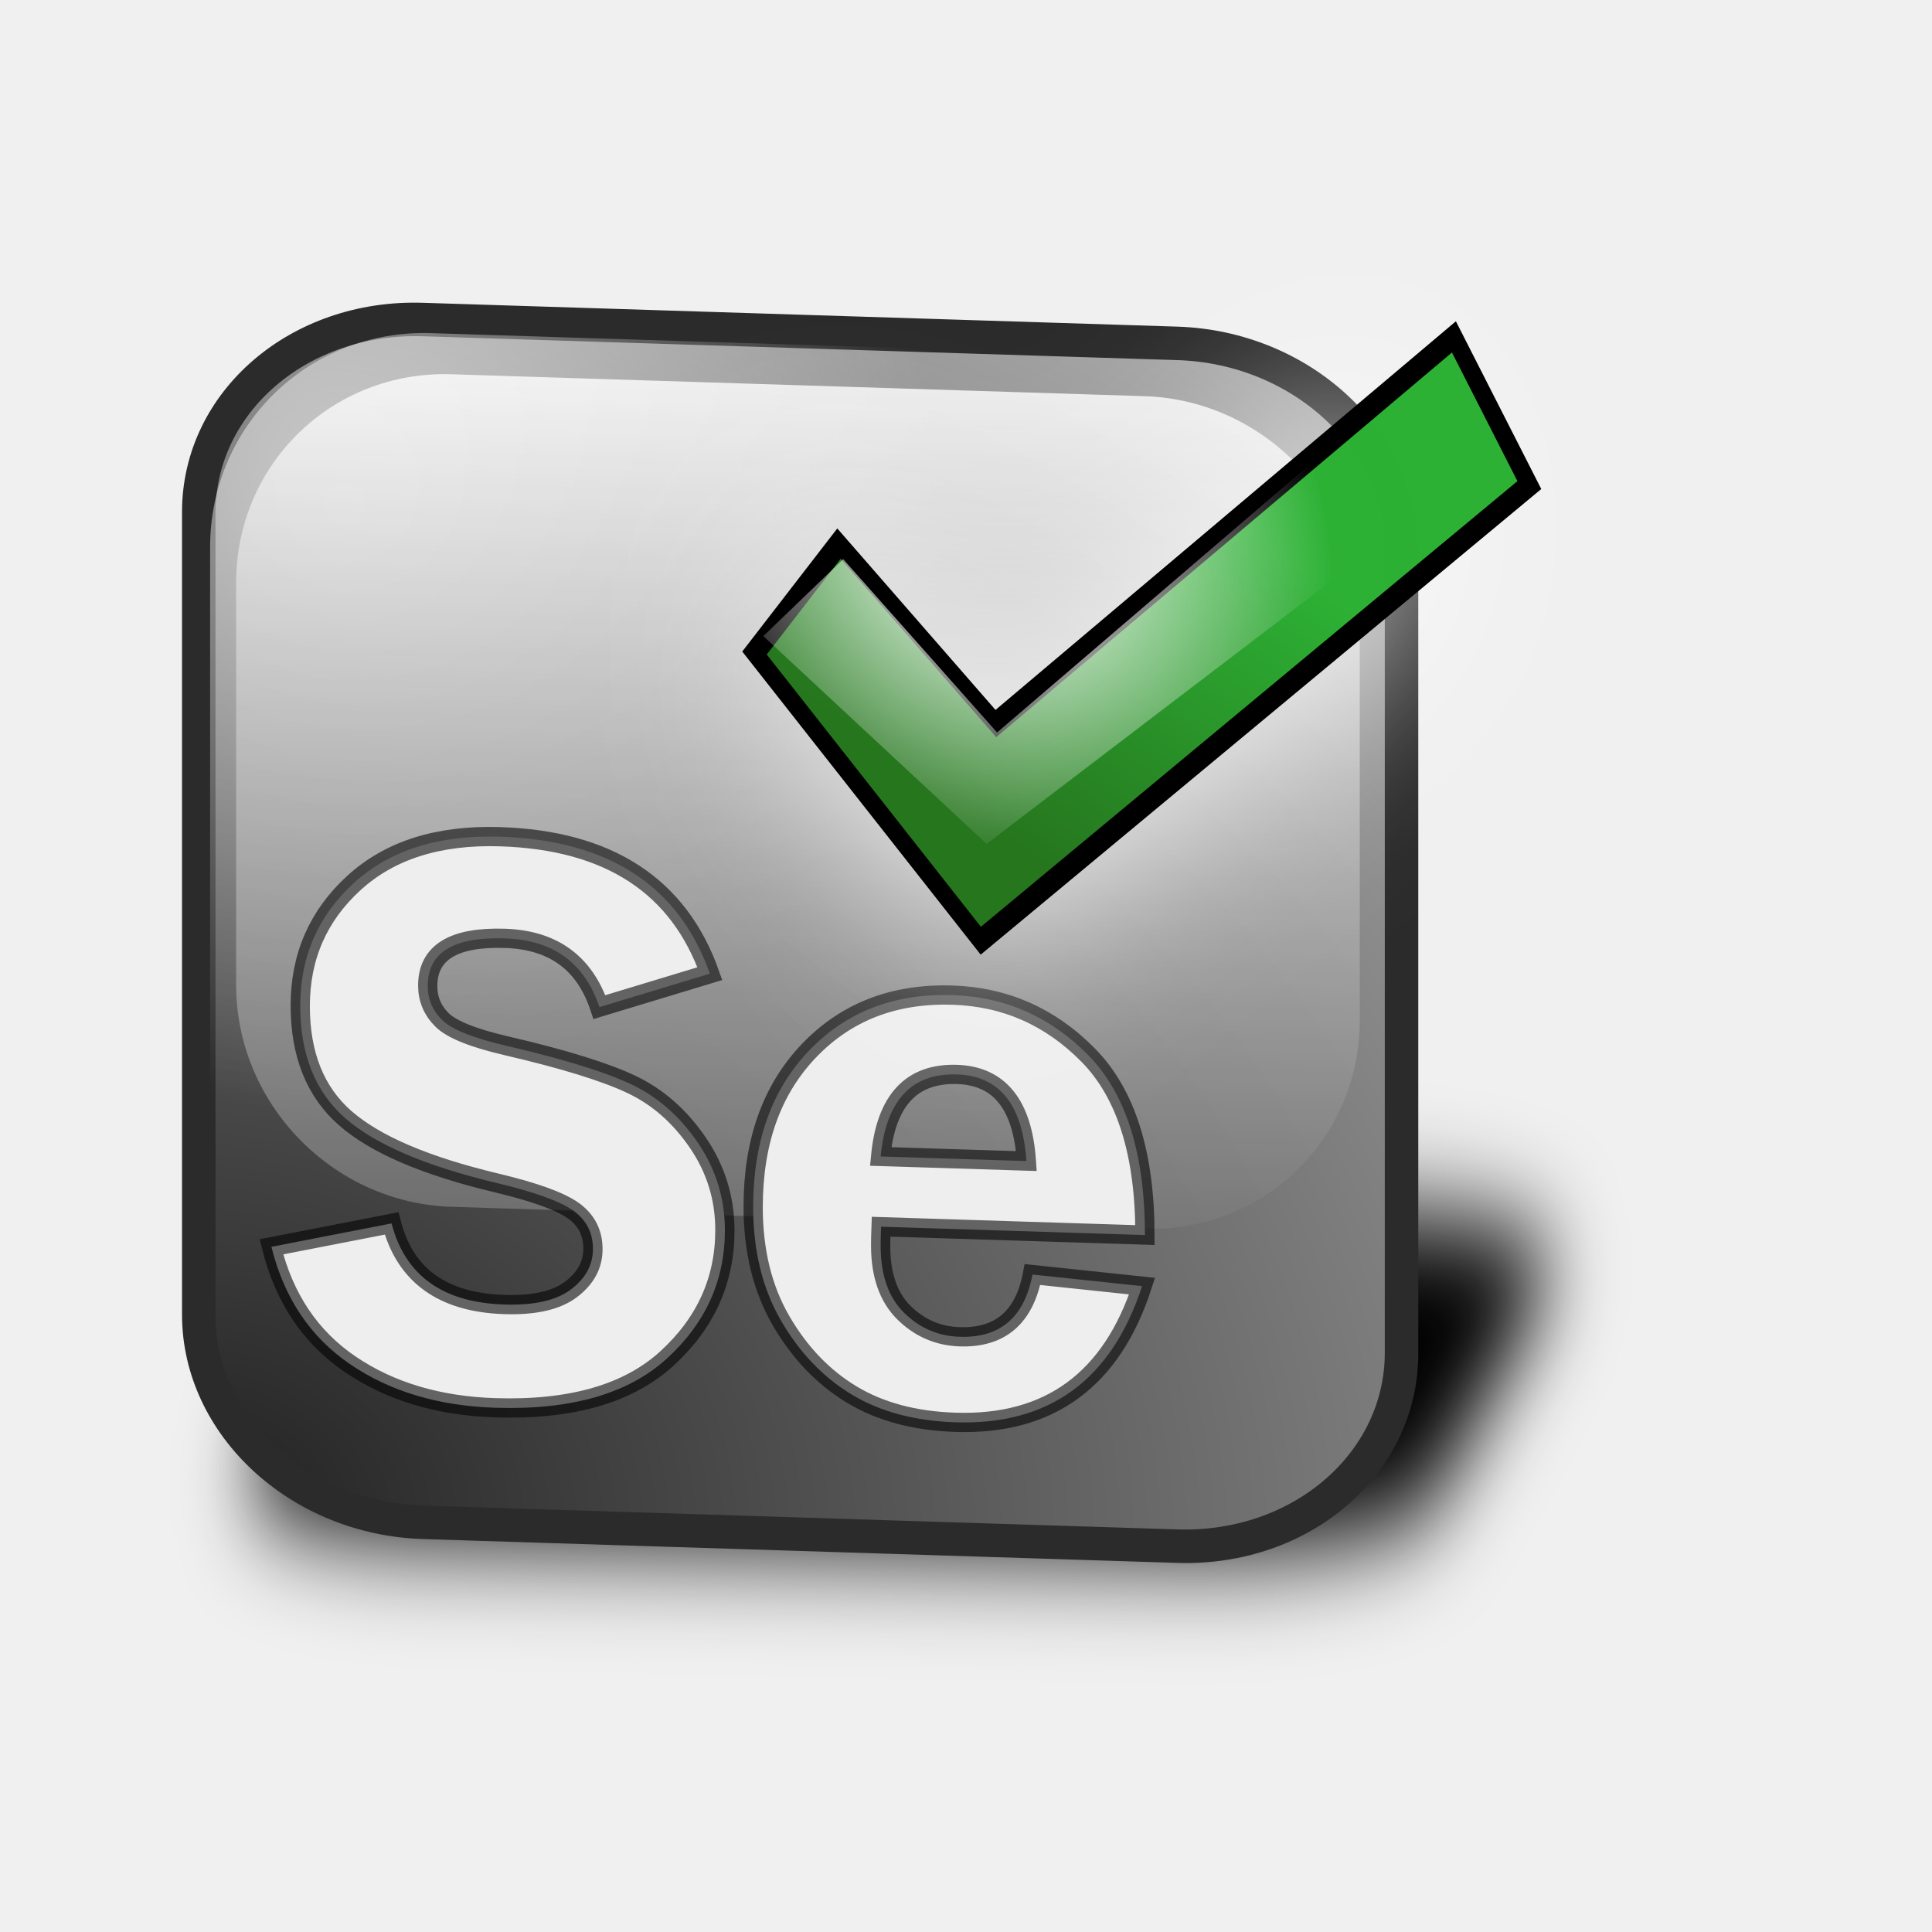
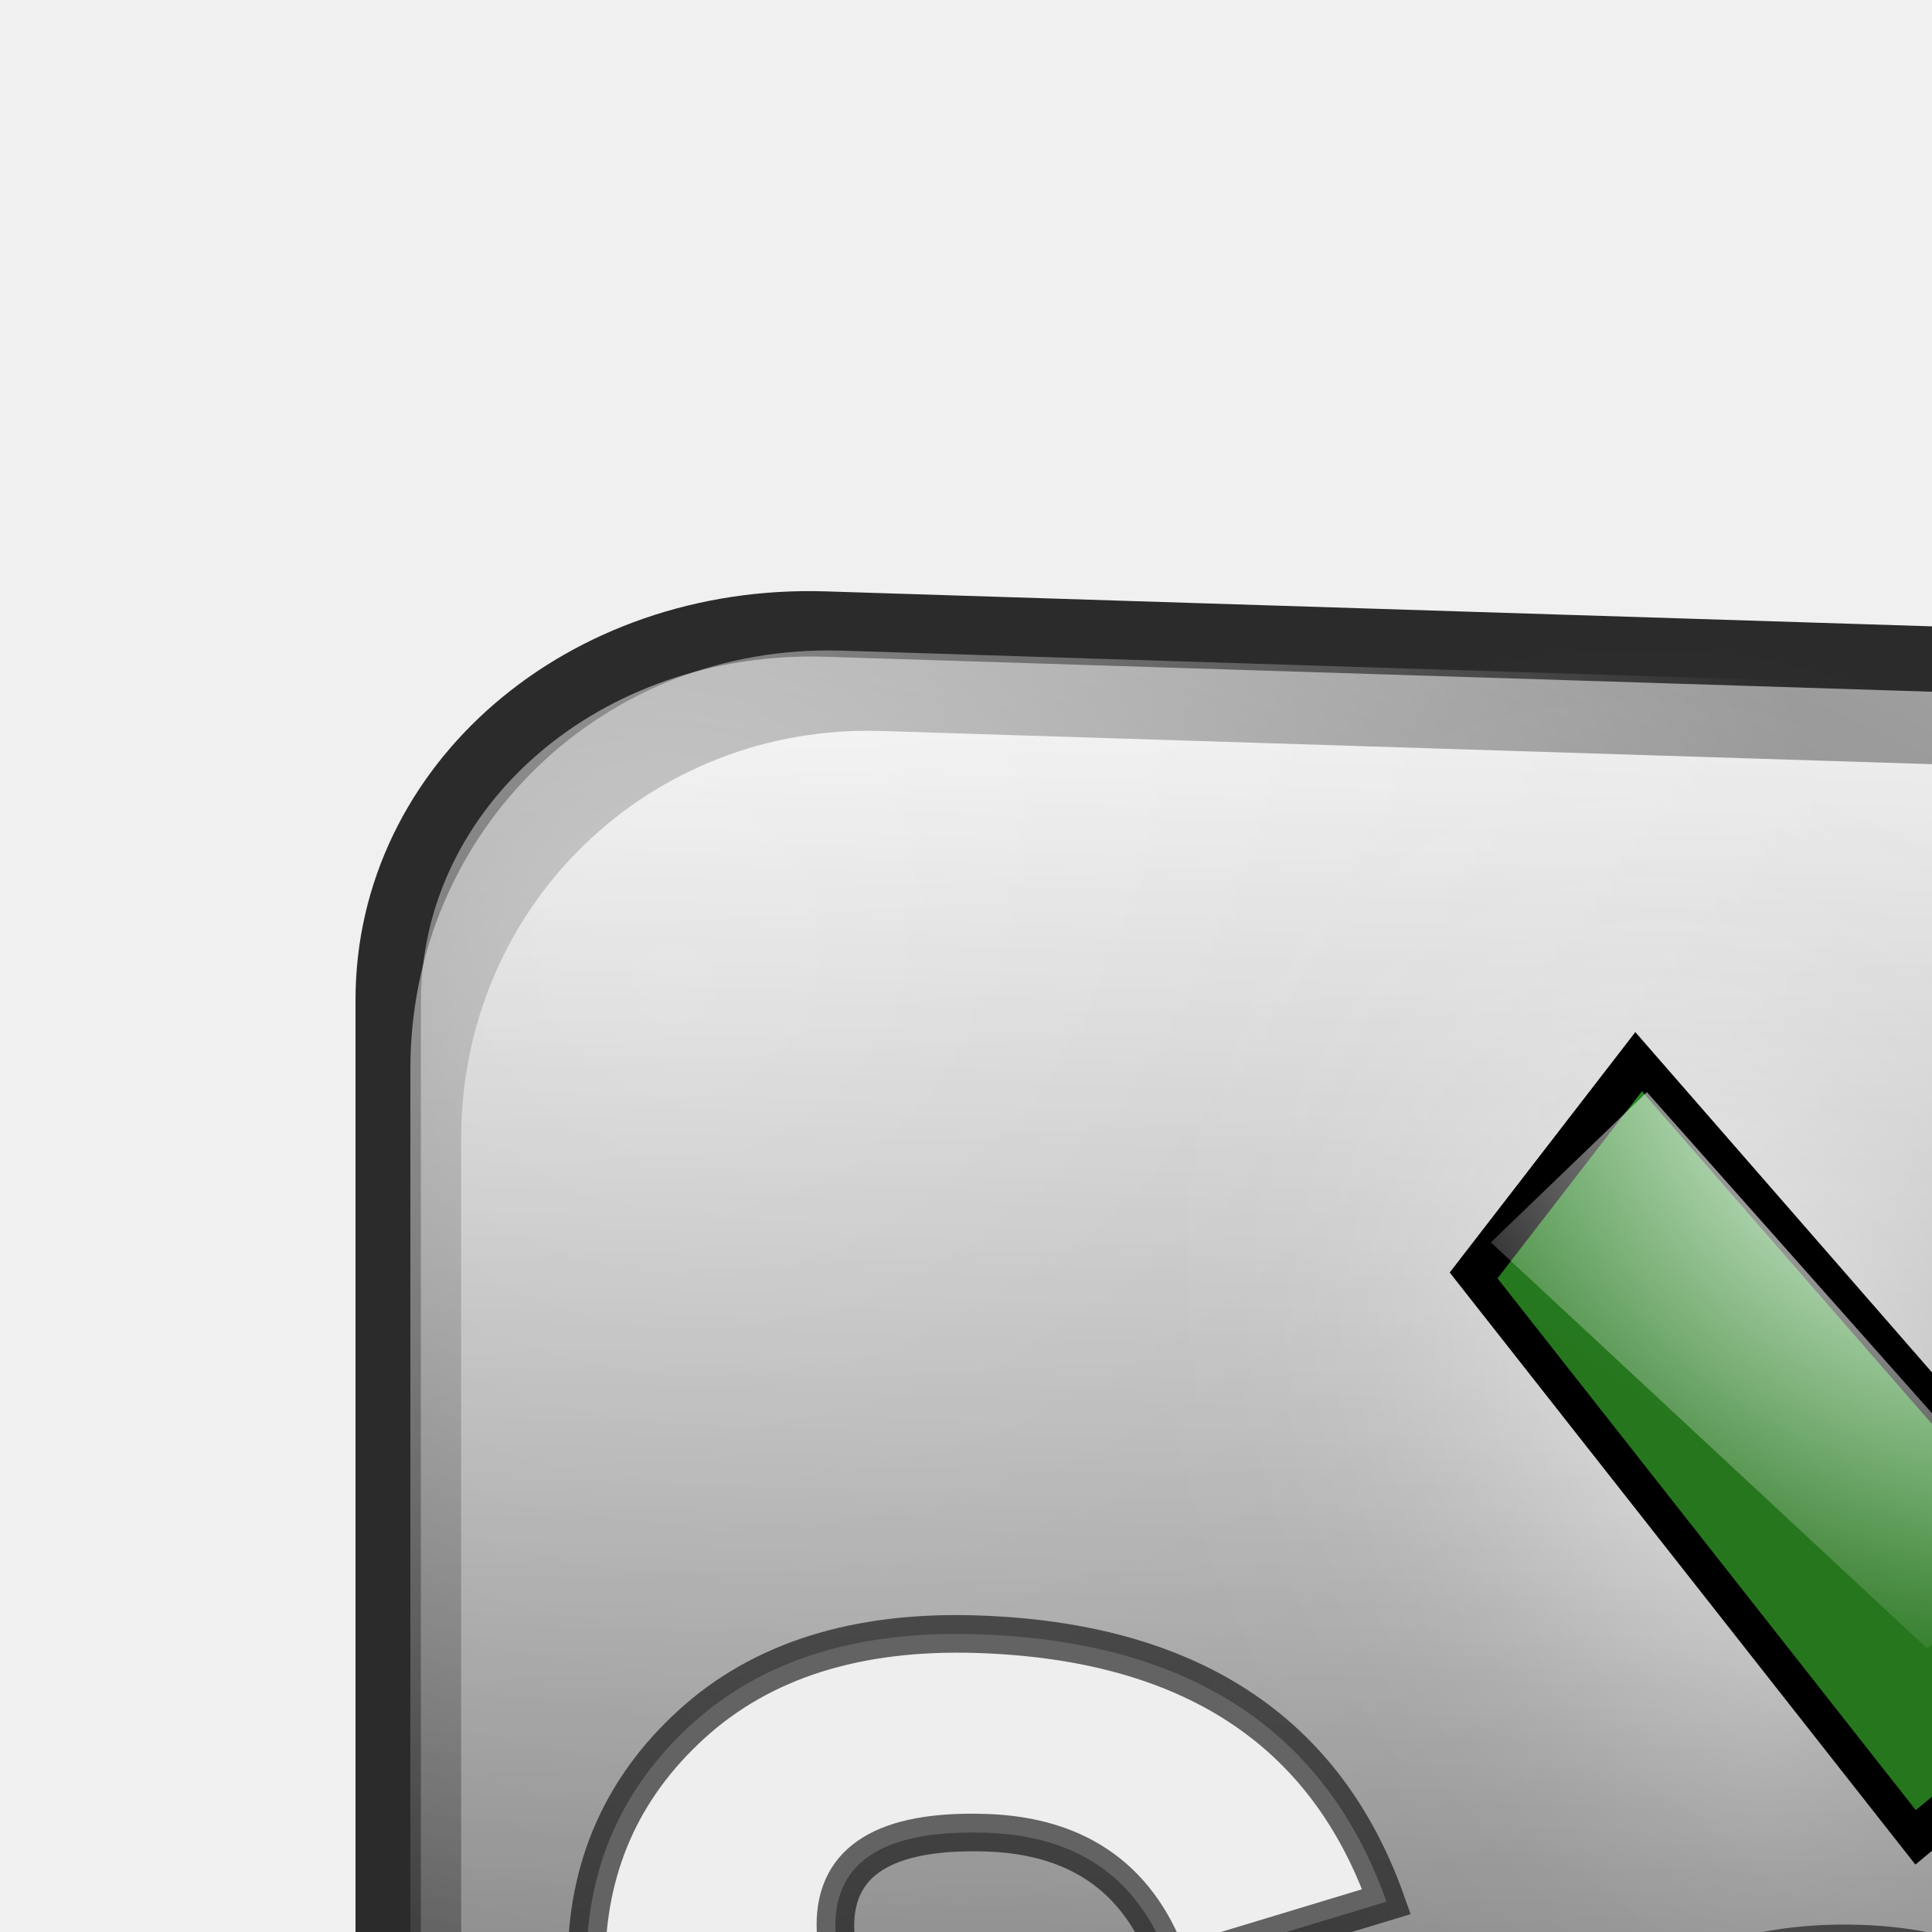
- <svg xmlns="http://www.w3.org/2000/svg" xmlns:xlink="http://www.w3.org/1999/xlink" width="250" height="250" id="svg2834" version="1.0">
+ <svg xmlns="http://www.w3.org/2000/svg" xmlns:xlink="http://www.w3.org/1999/xlink" width="250" height="250" id="svg2834" viewBox="0 0 128 128" version="1.0">
  <defs id="defs2836">
    <linearGradient id="linearGradient3593">
      <stop style="stop-color:#ffffff;stop-opacity:1;" offset="0" id="stop3595" />
      <stop style="stop-color:#ffffff;stop-opacity:0;" offset="1" id="stop3597" />
    </linearGradient>
    <radialGradient xlink:href="#linearGradient3593" id="radialGradient5586" gradientUnits="userSpaceOnUse" gradientTransform="matrix(0.5716748,0.6230185,-0.666331,0.6114179,361.643,-271.5366)" cx="536.922" cy="257.299" fx="536.922" fy="257.299" r="201.377" />
    <linearGradient id="linearGradient3571">
      <stop style="stop-color:#26761e;stop-opacity:1;" offset="0" id="stop3573" />
      <stop style="stop-color:#2cb134;stop-opacity:0.996;" offset="1" id="stop3575" />
    </linearGradient>
    <linearGradient xlink:href="#linearGradient3571" id="linearGradient5584" gradientUnits="userSpaceOnUse" x1="499.983" y1="373.983" x2="600.942" y2="174.813" />
    <filter id="filter4131" x="-0.279" width="1.559" y="-0.316" height="1.632">
      <feGaussianBlur stdDeviation="46.888" id="feGaussianBlur4133" />
    </filter>
    <linearGradient id="linearGradient3160">
      <stop style="stop-color:#4b4b4b;stop-opacity:1;" offset="0" id="stop3162" />
      <stop style="stop-color:#ffffff;stop-opacity:1;" offset="1" id="stop3164" />
    </linearGradient>
    <linearGradient xlink:href="#linearGradient3160" id="linearGradient5582" gradientUnits="userSpaceOnUse" gradientTransform="matrix(3.480051,0,0,3.480051,-164.7223,-124.2647)" x1="160.795" y1="229.549" x2="160.795" y2="62.1" />
    <linearGradient id="linearGradient3605">
      <stop style="stop-color:#ffffff;stop-opacity:1;" offset="0" id="stop3607" />
      <stop style="stop-color:#ffffff;stop-opacity:0;" offset="1" id="stop3609" />
    </linearGradient>
    <radialGradient xlink:href="#linearGradient3605" id="radialGradient5580" gradientUnits="userSpaceOnUse" gradientTransform="translate(3.136538,4.704807)" cx="150.554" cy="160.698" fx="150.554" fy="160.698" r="312.591" />
    <linearGradient id="linearGradient3308">
      <stop id="stop3310" offset="0" style="stop-color:#212121;stop-opacity:1;" />
      <stop id="stop3312" offset="1" style="stop-color:#b8b8b8;stop-opacity:1;" />
    </linearGradient>
    <radialGradient xlink:href="#linearGradient3308" id="radialGradient5578" gradientUnits="userSpaceOnUse" gradientTransform="matrix(11.60017,-8.917595e-8,7.23316e-8,9.409026,-757.8674,-1543.827)" cx="72.081" cy="237.312" fx="72.081" fy="237.312" r="89.824" />
    <filter id="filter5560" x="-0.103" width="1.206" y="-0.373" height="1.746">
      <feGaussianBlur stdDeviation="33.029" id="feGaussianBlur5562" />
    </filter>
  </defs>
  <g id="layer1">
    <g id="g5404" transform="matrix(0.2489489,1.7442352e-2,0,0.2489489,-445.9957,35.85798)">
      <g id="g5566" transform="translate(1850.062,-200.6602)">
        <rect transform="matrix(0.9987456,-5.0072968e-2,-0.4600004,0.8879187,0,0)" rx="115.402" ry="34.205" y="629.608" x="437.749" height="205.605" width="619.332" id="rect5448" style="opacity:1;fill:#000000;fill-opacity:1;fill-rule:nonzero;stroke:none;stroke-width:17.4;stroke-linecap:butt;stroke-linejoin:miter;marker:none;marker-start:none;marker-mid:none;marker-end:none;stroke-miterlimit:4;stroke-dasharray:none;stroke-dashoffset:0;stroke-opacity:1;visibility:visible;display:inline;overflow:visible;filter:url(#filter5560);enable-background:accumulate" />
        <g id="g5406" transform="matrix(1,-3.8452198e-2,0,1,-33.518,25.41038)">
          <rect rx="116.492" ry="104.008" y="63.865" x="78.281" height="625.182" width="625.182" id="rect5408" style="opacity:1;fill:url(#radialGradient5578);fill-opacity:1;fill-rule:nonzero;stroke:#2b2b2b;stroke-width:17.4;stroke-linecap:butt;stroke-linejoin:miter;marker:none;marker-start:none;marker-mid:none;marker-end:none;stroke-miterlimit:4;stroke-dasharray:none;stroke-dashoffset:0;stroke-opacity:1;visibility:visible;display:inline;overflow:visible;enable-background:accumulate" />
          <rect rx="114.924" ry="114.986" y="70.802" x="84.181" height="618.908" width="618.909" id="rect5410" style="opacity:0.585;fill:url(#radialGradient5580);fill-opacity:1;fill-rule:nonzero;stroke:none;stroke-width:17.4;stroke-linecap:butt;stroke-linejoin:miter;marker:none;marker-start:none;marker-mid:none;marker-end:none;stroke-miterlimit:4;stroke-dasharray:none;stroke-dashoffset:0;stroke-opacity:1;visibility:visible;display:inline;overflow:visible;enable-background:accumulate" />
          <rect ry="111.915" y="91.847" x="97.7" height="432.736" width="584.053" id="rect5412" style="opacity:0.81;fill:url(#linearGradient5582);fill-opacity:1;fill-rule:nonzero;stroke:none;stroke-width:5;stroke-linecap:butt;stroke-linejoin:miter;marker:none;marker-start:none;marker-mid:none;marker-end:none;stroke-miterlimit:4;stroke-dasharray:none;stroke-dashoffset:0;stroke-opacity:1;visibility:visible;display:inline;overflow:visible;enable-background:accumulate" />
          <path id="path5414" d="M 343.952,399.156 L 286.555,418.359 C 278.817,395.569 262.428,384.174 237.387,384.174 C 210.658,384.174 197.294,392.826 197.294,410.129 C 197.294,417.023 199.791,422.861 204.785,427.644 C 209.779,432.427 221.069,436.577 238.654,440.094 C 268.055,446.002 289.579,451.981 303.225,458.03 C 316.871,464.08 328.371,473.822 337.727,487.256 C 347.082,500.691 351.759,515.709 351.759,532.309 C 351.759,558.334 341.736,580.843 321.689,599.835 C 301.642,618.826 271.924,628.322 232.534,628.322 C 202.991,628.322 177.845,621.605 157.095,608.17 C 136.345,594.735 122.664,574.794 116.052,548.346 L 178.513,534.208 C 185.547,561.078 205.102,574.512 237.176,574.512 C 252.651,574.512 264.187,571.523 271.783,565.544 C 279.38,559.565 283.178,552.426 283.178,544.126 C 283.178,535.685 279.732,529.144 272.839,524.501 C 265.945,519.859 252.651,515.498 232.956,511.418 C 196.239,503.821 170.073,493.446 154.457,480.293 C 138.842,467.139 131.034,447.902 131.034,422.579 C 131.034,396.976 140.354,375.382 158.994,357.797 C 177.634,340.212 202.921,331.42 234.855,331.419 C 291.408,331.42 327.773,353.999 343.952,399.156 L 343.952,399.156 z M 570.091,527.877 L 432.929,527.877 C 432.788,531.676 432.718,534.982 432.718,537.795 C 432.718,552.989 436.762,564.454 444.851,572.191 C 452.94,579.929 462.612,583.797 473.866,583.797 C 494.827,583.797 507.418,572.613 511.638,550.245 L 568.613,554.466 C 552.717,603.703 520.431,628.322 471.756,628.322 C 450.513,628.322 432.471,624.067 417.63,615.555 C 402.788,607.044 390.549,594.63 380.913,578.311 C 371.276,561.992 366.458,542.438 366.458,519.648 C 366.458,485.744 376.13,458.382 395.473,437.562 C 414.816,416.741 439.681,406.331 470.068,406.331 C 497.5,406.331 521.029,416.003 540.653,435.346 C 560.278,454.689 570.09,485.533 570.091,527.877 L 570.091,527.877 z M 432.718,491.371 L 508.473,491.371 C 506.504,462.11 494.476,447.48 472.389,447.479 C 448.755,447.48 435.531,462.11 432.718,491.371 L 432.718,491.371 z" style="font-size:432.166px;font-style:normal;font-variant:normal;font-weight:normal;font-stretch:normal;fill:#eeeeee;fill-opacity:1;stroke:#000000;stroke-width:10;stroke-linecap:butt;stroke-linejoin:miter;stroke-miterlimit:4;stroke-dasharray:none;stroke-opacity:0.585;font-family:Franklin Gothic Demi;-inkscape-font-specification:Franklin Gothic Demi" />
        </g>
        <g id="g5416" transform="matrix(1,0.1346918,0,1,-39.91286,-114.1945)">
          <path id="path5418" d="M 374.205,300.554 L 489.661,433.077 L 732.846,180.868 L 693.639,111.864 L 499.291,317.429 L 418.117,242.528 L 374.205,300.554 z" style="opacity:1;fill:#ffffff;fill-opacity:1;fill-rule:evenodd;stroke:none;stroke-width:10;stroke-linecap:butt;stroke-linejoin:miter;stroke-miterlimit:4;stroke-dasharray:none;stroke-opacity:1;filter:url(#filter4131)" />
          <path id="path5420" d="M 373.539,306.935 L 491.16,432.396 L 776.293,137.174 L 737.086,68.171 L 499.001,317.913 L 417.451,241.068 L 373.539,306.935 z" style="fill:url(#linearGradient5584);fill-opacity:1;fill-rule:evenodd;stroke:#000000;stroke-width:10;stroke-linecap:butt;stroke-linejoin:miter;stroke-miterlimit:4;stroke-dasharray:none;stroke-opacity:1" />
          <path id="path5422" d="M 378.131,297.203 L 494.183,381.44 L 766.577,117.905 L 739.293,67.977 L 499.639,322.424 L 419.658,248.715 L 378.131,297.203 z" style="opacity:1;fill:url(#radialGradient5586);fill-opacity:1;fill-rule:evenodd;stroke:none;stroke-width:10;stroke-linecap:butt;stroke-linejoin:miter;stroke-miterlimit:4;stroke-dasharray:none;stroke-opacity:1" />
        </g>
      </g>
    </g>
  </g>
</svg>
